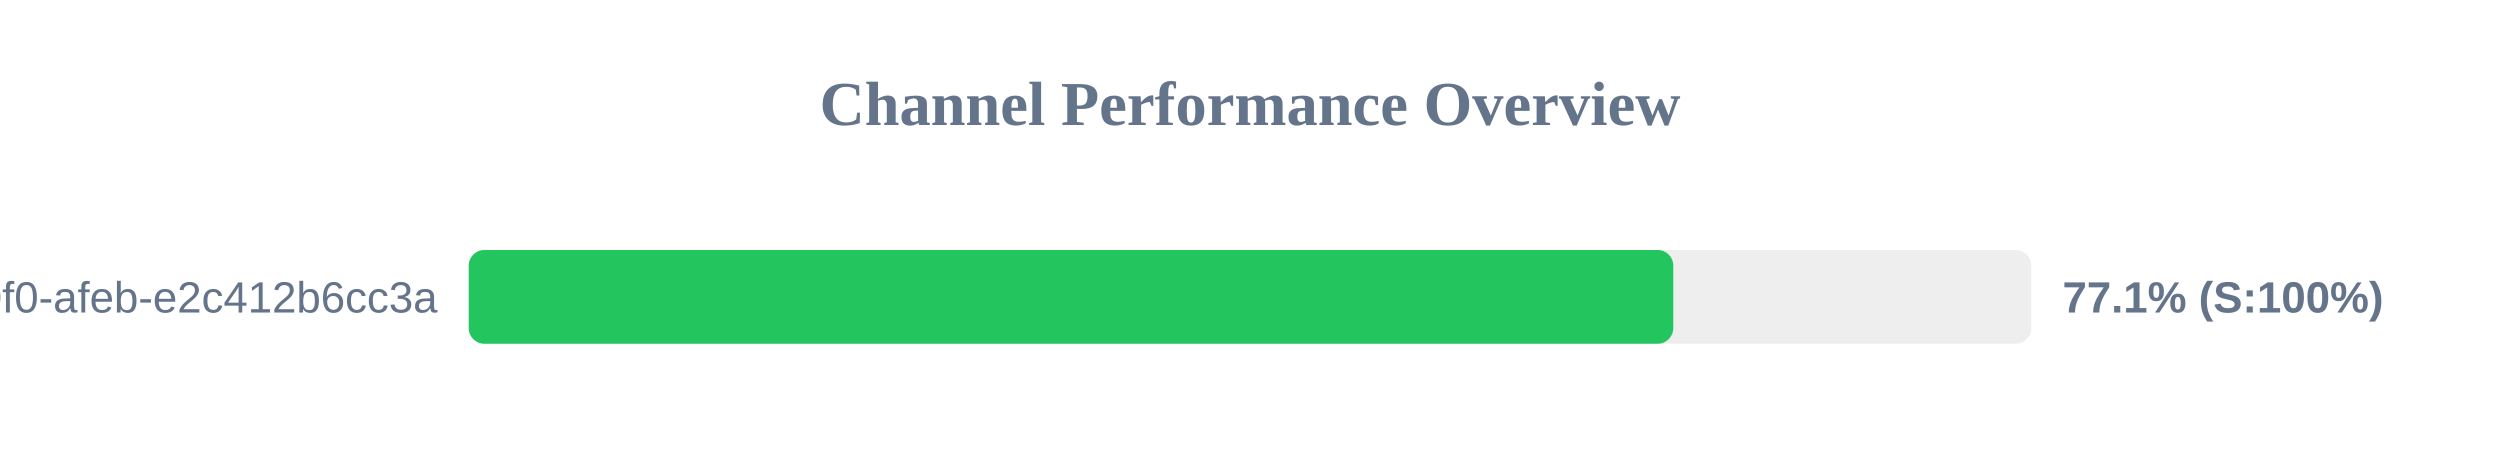
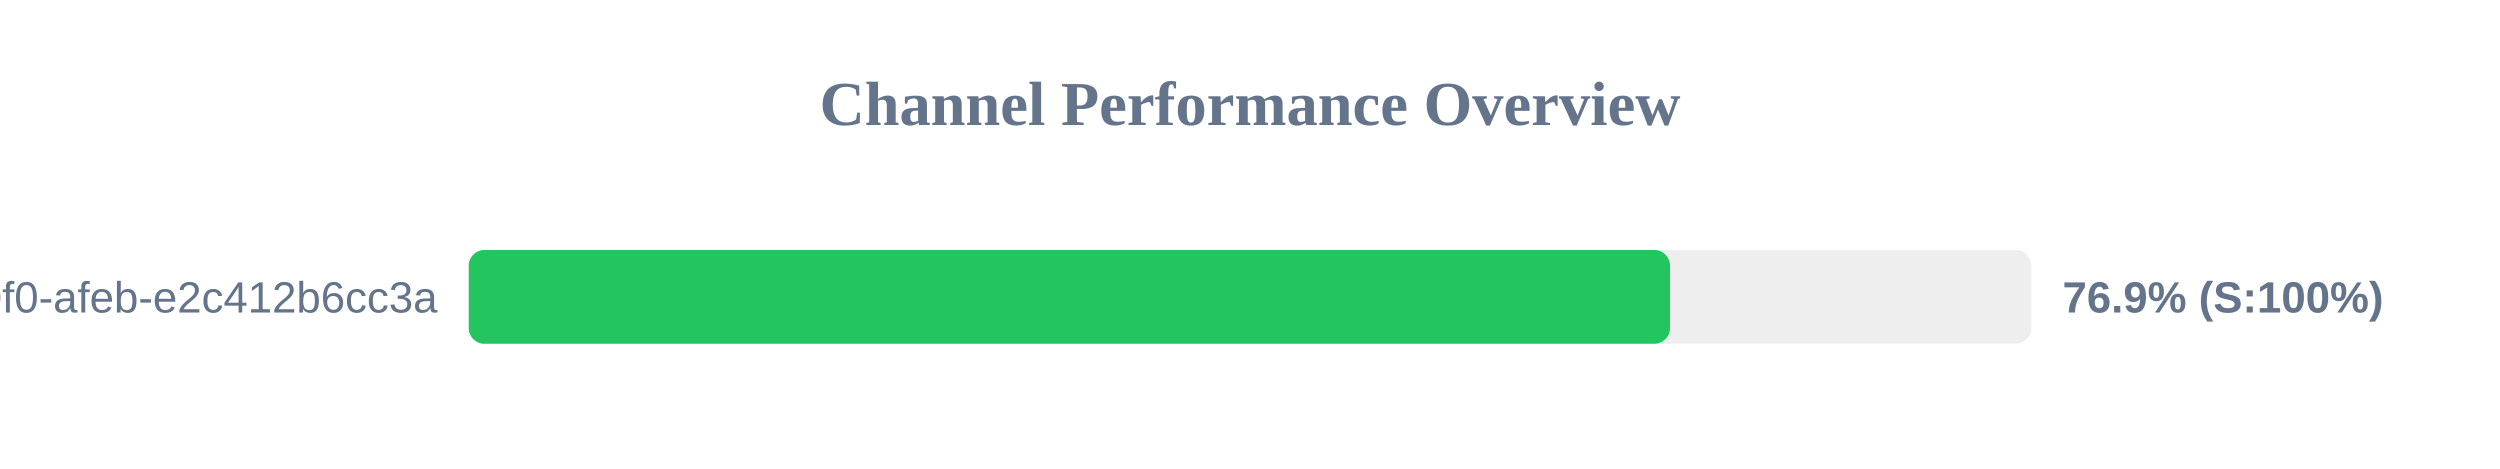
<svg xmlns="http://www.w3.org/2000/svg" width="800" height="150" version="1.1">
  <style>
        .row { font: 14px Arial; fill: #64748b; }
        .score { font: bold 14px Arial; fill: #64748b; }
    </style>
  <text x="400" y="40" text-anchor="middle" font-size="20px" font-weight="bold" fill="#64748b">Channel Performance Overview</text>
  <rect x="150" y="80" width="500" height="30" fill="#eee" rx="5" />
-   <rect x="150" y="80" width="385.45" height="30" fill="#22c55e" rx="5" />
+   <rect x="150" y="80" width="384.4" height="30" fill="#22c55e" rx="5" />
  <text x="140" y="100" text-anchor="end" class="row">?uuid=c6e02cd8-ce11-40f0-afeb-e2c412b6cc3a</text>
-   <text x="660" y="100" text-anchor="start" class="score">77.1% (S:100%)</text>
+   <text x="660" y="100" text-anchor="start" class="score">76.9% (S:100%)</text>
</svg>
